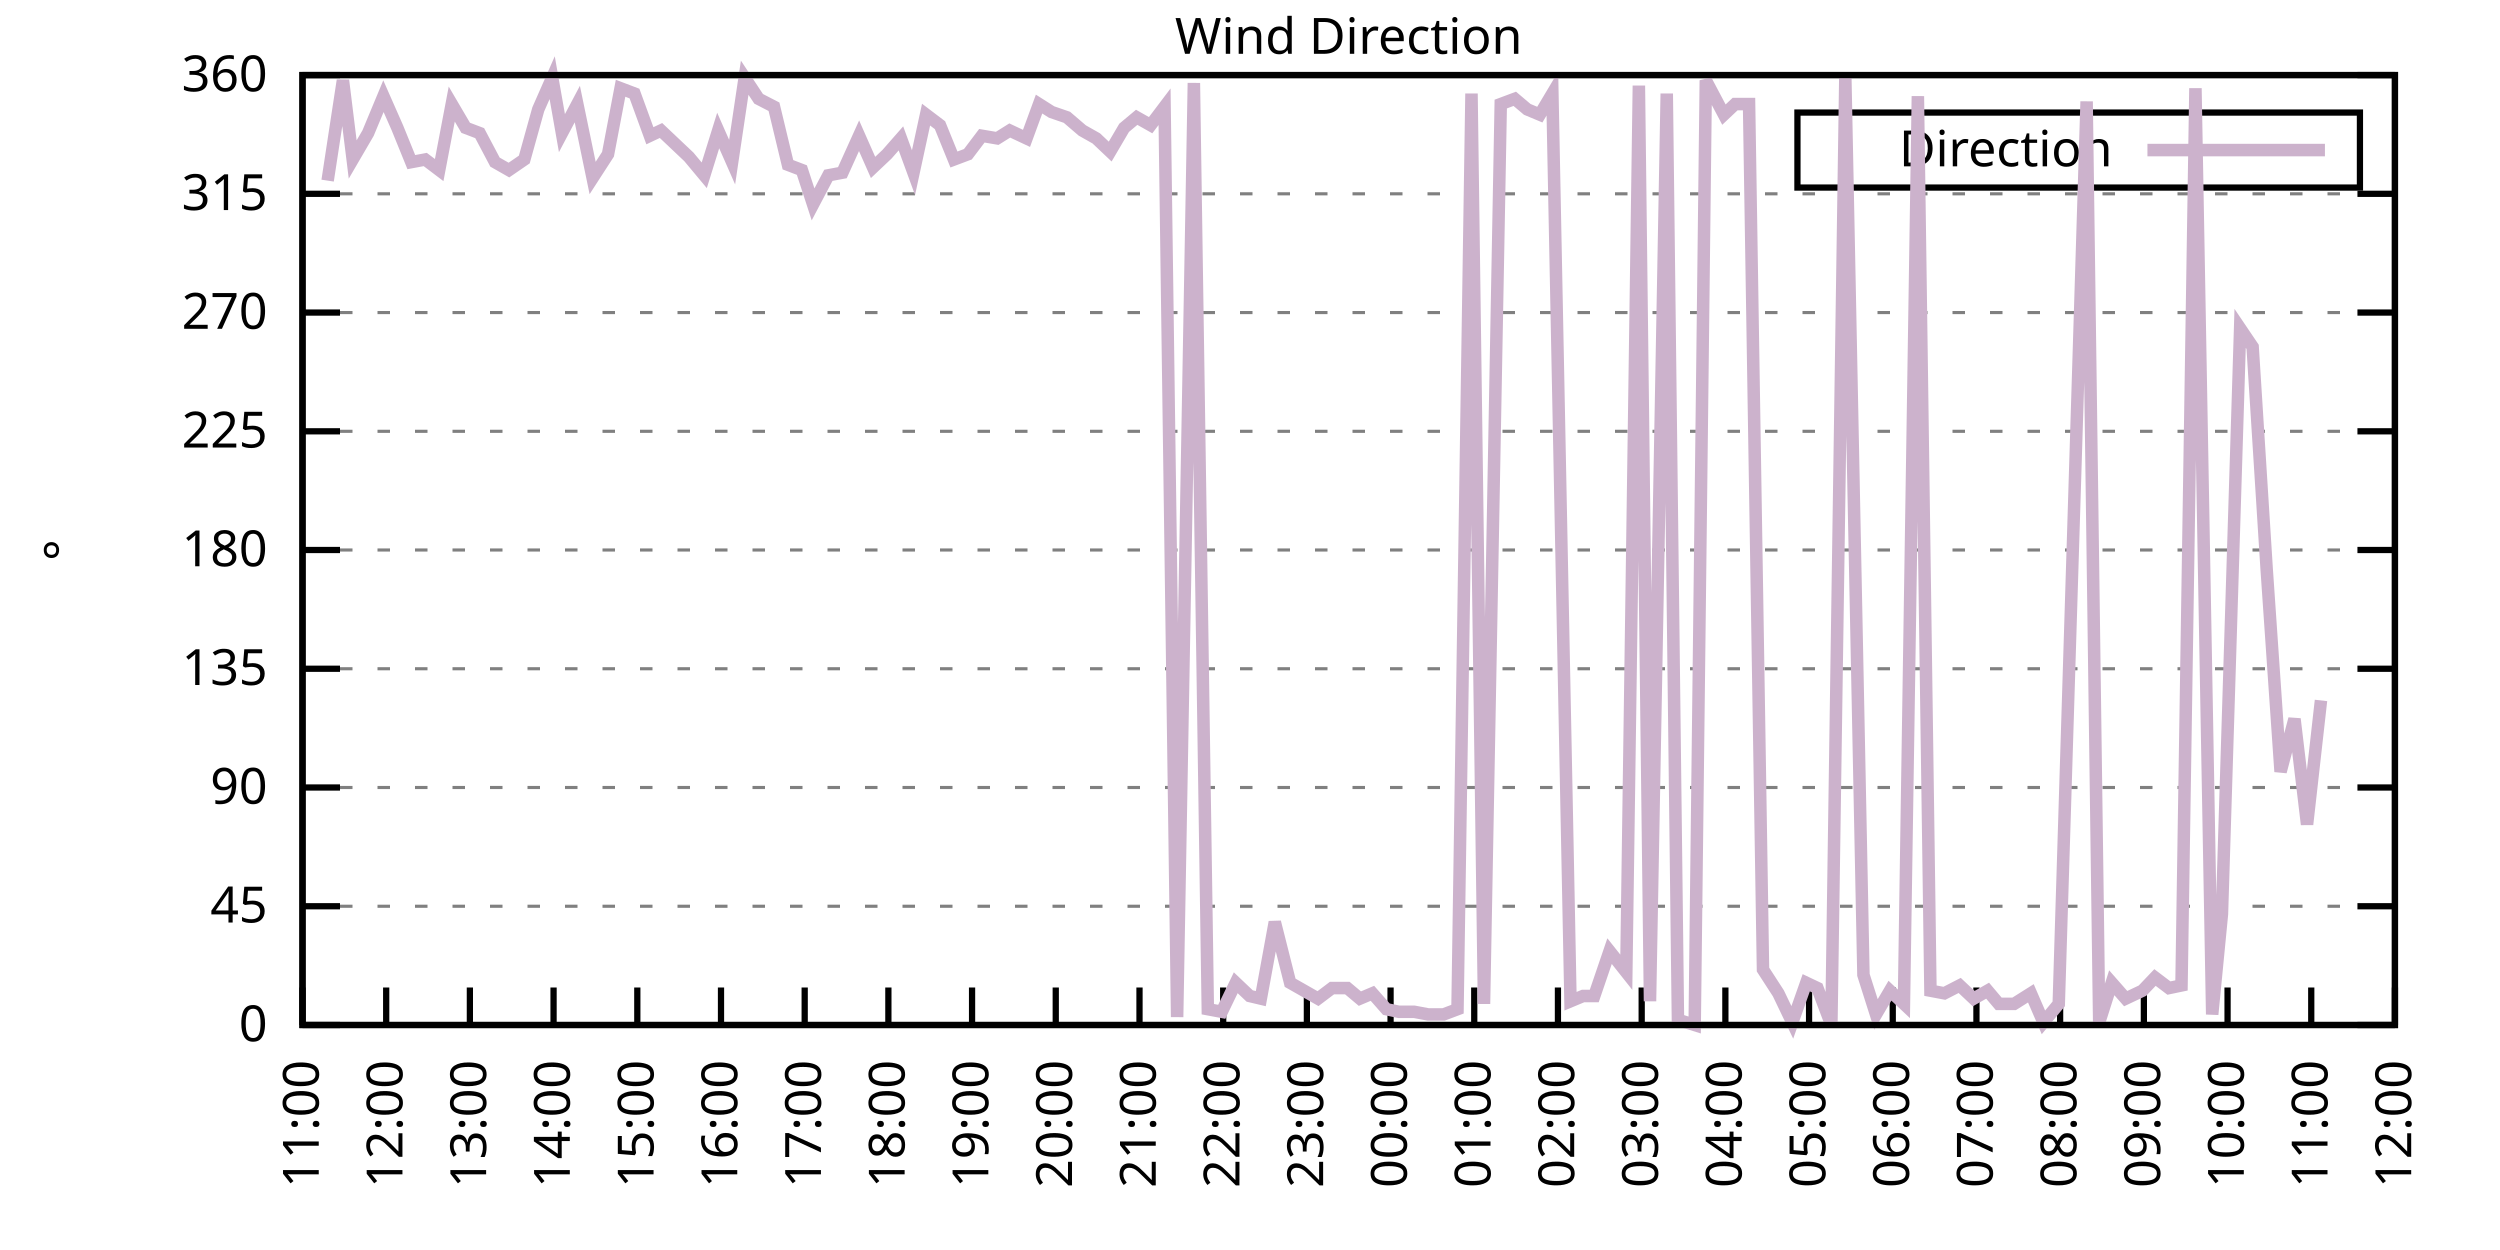
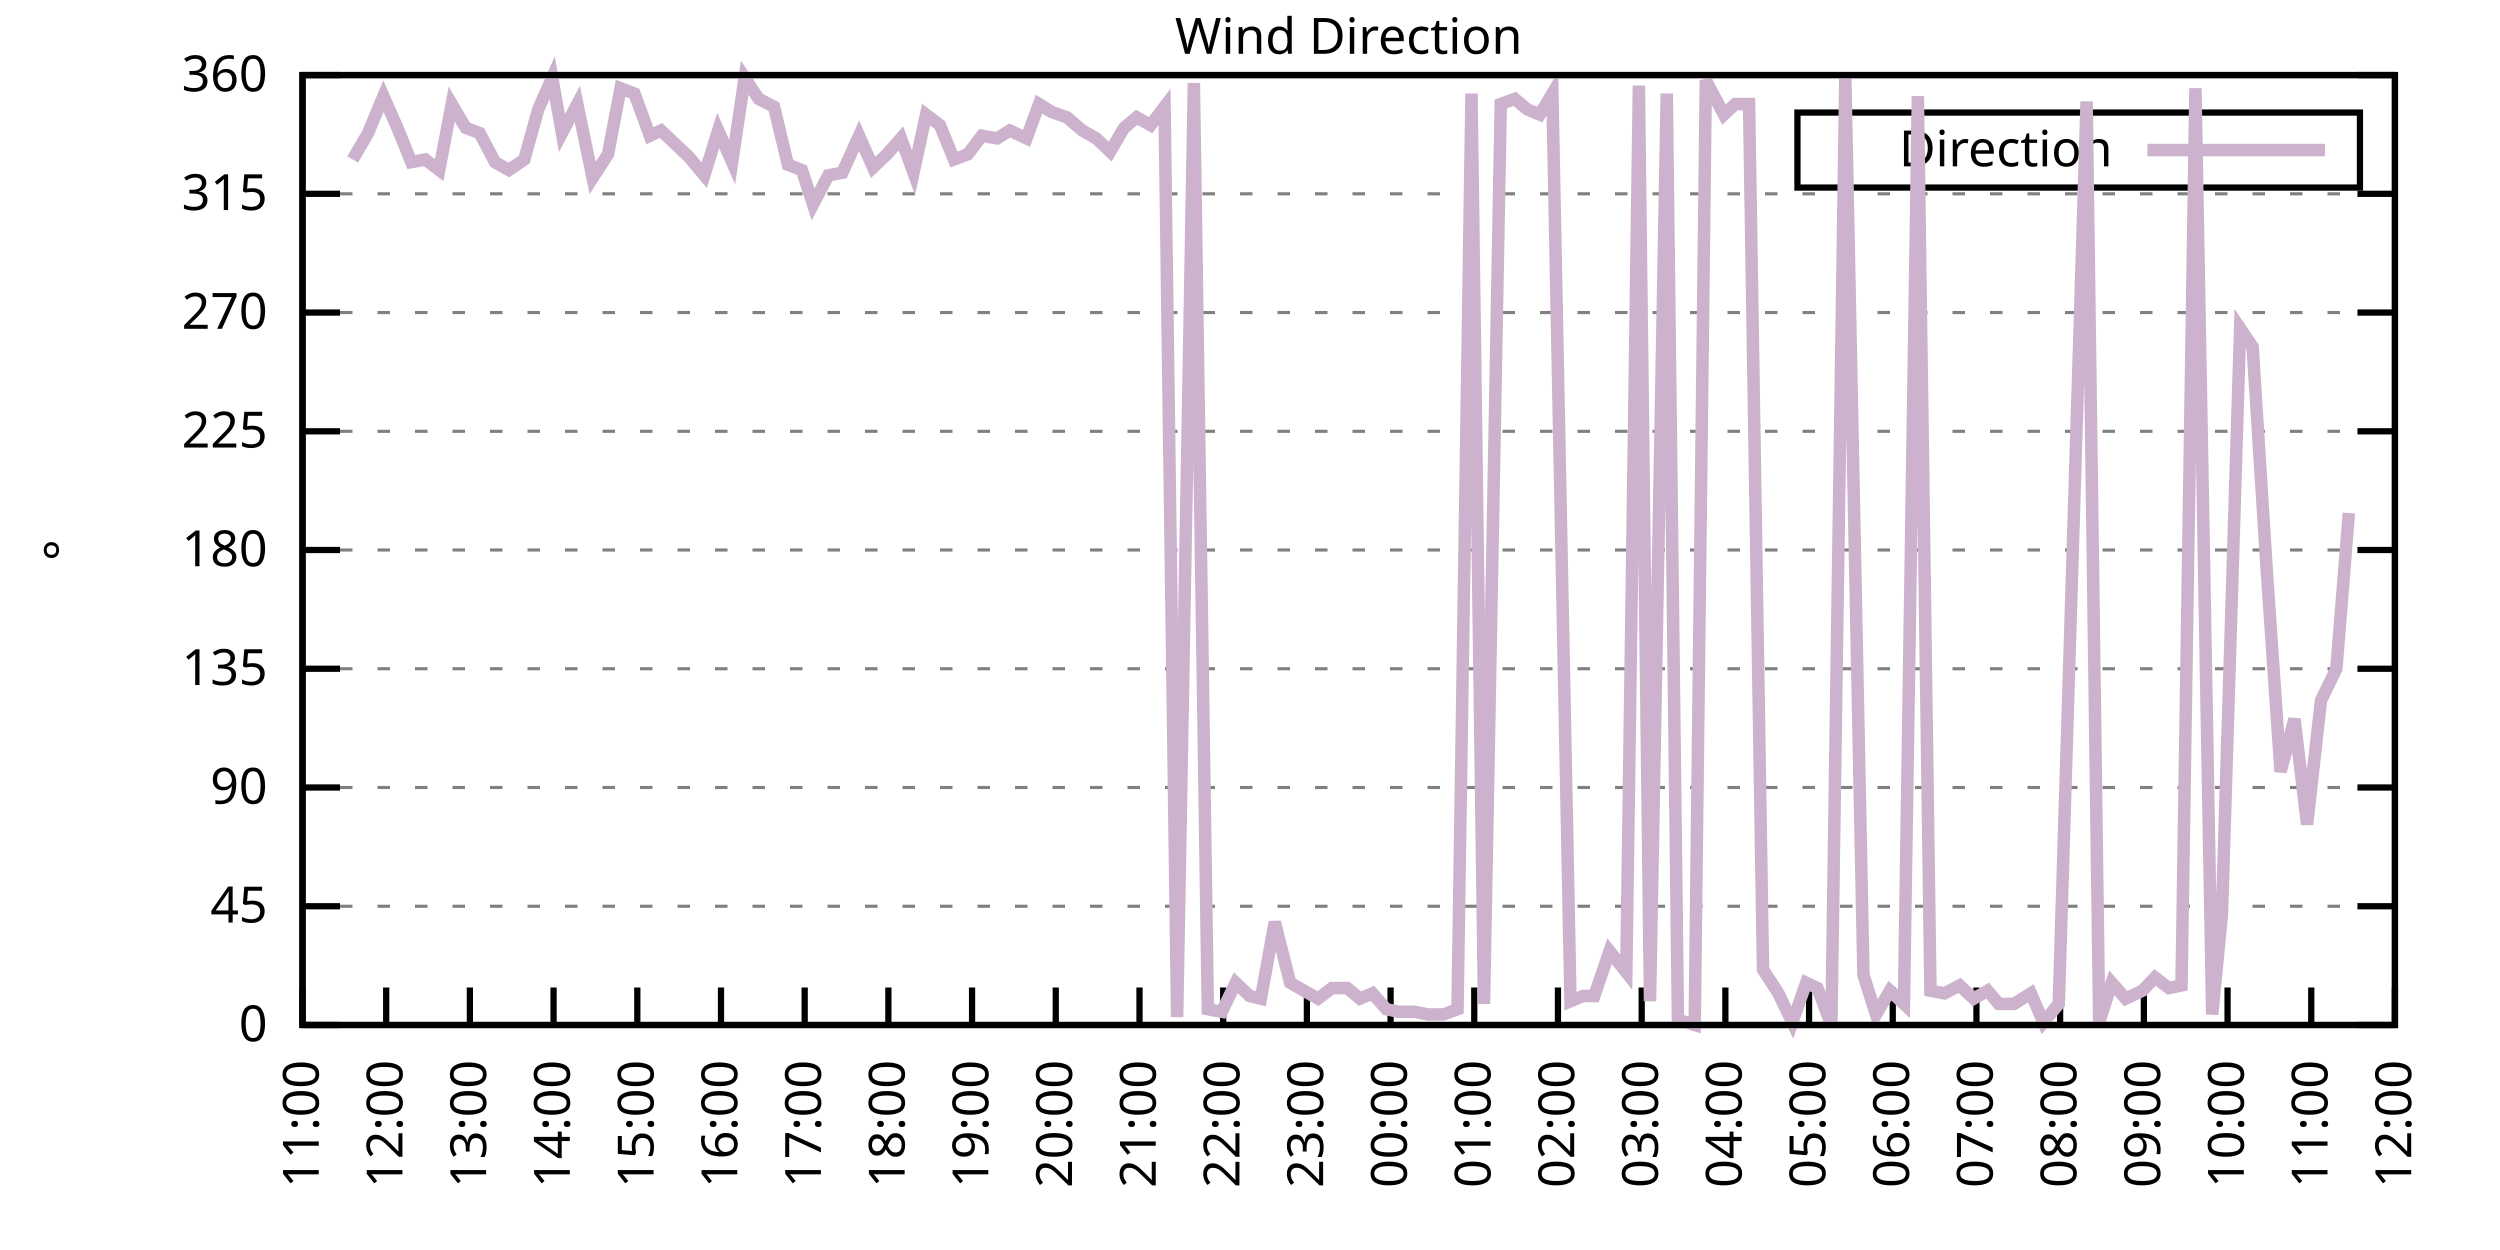
<svg xmlns="http://www.w3.org/2000/svg" xmlns:xlink="http://www.w3.org/1999/xlink" width="400" height="200" viewBox="0 0 400 200">
  <g id="gnuplot_canvas">
    <rect x="0" y="0" width="400" height="200" fill="none" />
    <defs>
      <circle id="gpDot" r="0.5" stroke-width="0.5" stroke="currentColor" />
      <path id="gpPt0" stroke-width="0.333" stroke="currentColor" d="M-1,0 h2 M0,-1 v2" />
      <path id="gpPt1" stroke-width="0.333" stroke="currentColor" d="M-1,-1 L1,1 M1,-1 L-1,1" />
      <path id="gpPt2" stroke-width="0.333" stroke="currentColor" d="M-1,0 L1,0 M0,-1 L0,1 M-1,-1 L1,1 M-1,1 L1,-1" />
      <rect id="gpPt3" stroke-width="0.333" stroke="currentColor" x="-1" y="-1" width="2" height="2" />
      <rect id="gpPt4" stroke-width="0.333" stroke="currentColor" fill="currentColor" x="-1" y="-1" width="2" height="2" />
      <circle id="gpPt5" stroke-width="0.333" stroke="currentColor" cx="0" cy="0" r="1" />
      <use xlink:href="#gpPt5" id="gpPt6" fill="currentColor" stroke="none" />
      <path id="gpPt7" stroke-width="0.333" stroke="currentColor" d="M0,-1.33 L-1.33,0.67 L1.33,0.67 z" />
      <use xlink:href="#gpPt7" id="gpPt8" fill="currentColor" stroke="none" />
      <use xlink:href="#gpPt7" id="gpPt9" stroke="currentColor" transform="rotate(180)" />
      <use xlink:href="#gpPt9" id="gpPt10" fill="currentColor" stroke="none" />
      <use xlink:href="#gpPt3" id="gpPt11" stroke="currentColor" transform="rotate(45)" />
      <use xlink:href="#gpPt11" id="gpPt12" fill="currentColor" stroke="none" />
      <path id="gpPt13" stroke-width="0.333" stroke="currentColor" d="M0,1.330 L1.265,0.411 L0.782,-1.067 L-0.782,-1.076 L-1.265,0.411 z" />
      <use xlink:href="#gpPt13" id="gpPt14" fill="currentColor" stroke="none" />
      <filter id="textbox" filterUnits="objectBoundingBox" x="0" y="0" height="1" width="1">
        <feFlood flood-color="white" flood-opacity="1" result="bgnd" />
        <feComposite in="SourceGraphic" in2="bgnd" operator="atop" />
      </filter>
      <filter id="greybox" filterUnits="objectBoundingBox" x="0" y="0" height="1" width="1">
        <feFlood flood-color="lightgrey" flood-opacity="1" result="grey" />
        <feComposite in="SourceGraphic" in2="grey" operator="atop" />
      </filter>
    </defs>
    <g fill="none" color="white" stroke="currentColor" stroke-width="1.00" stroke-linecap="butt" stroke-linejoin="miter">
</g>
    <g fill="none" color="black" stroke="currentColor" stroke-width="1.00" stroke-linecap="butt" stroke-linejoin="miter">
      <g stroke="none" shape-rendering="crispEdges">
        <polygon fill="rgb(255, 255, 255)" points="48.40,164.00 383.18,164.00 383.18,12.02 48.40,12.02 " />
      </g>
    </g>
    <g fill="none" color="black" stroke="currentColor" stroke-width="1.00" stroke-linecap="butt" stroke-linejoin="miter">
</g>
    <g fill="none" color="black" stroke="black" stroke-width="0.50" stroke-linecap="butt" stroke-linejoin="miter">
</g>
    <g fill="none" color="gray" stroke="currentColor" stroke-width="0.50" stroke-linecap="butt" stroke-linejoin="miter">
      <path stroke="gray" stroke-dasharray="2,4" class="gridline" d="M48.40,164.00 L383.19,164.00  " />
    </g>
    <g fill="none" color="gray" stroke="gray" stroke-width="1.00" stroke-linecap="butt" stroke-linejoin="miter">
</g>
    <g fill="none" color="black" stroke="currentColor" stroke-width="1.00" stroke-linecap="butt" stroke-linejoin="miter">
      <path stroke="black" d="M48.40,164.00 L54.40,164.00 M383.19,164.00 L377.19,164.00  " />
      <g transform="translate(42.80,166.60)" stroke="none" fill="black" font-family="Sans" font-size="8.00" text-anchor="end">
        <text>
          <tspan font-family="Sans"> 0</tspan>
        </text>
      </g>
    </g>
    <g fill="none" color="black" stroke="currentColor" stroke-width="1.00" stroke-linecap="butt" stroke-linejoin="miter">
</g>
    <g fill="none" color="black" stroke="black" stroke-width="0.50" stroke-linecap="butt" stroke-linejoin="miter">
</g>
    <g fill="none" color="gray" stroke="currentColor" stroke-width="0.50" stroke-linecap="butt" stroke-linejoin="miter">
      <path stroke="gray" stroke-dasharray="2,4" class="gridline" d="M48.40,145.00 L383.19,145.00  " />
    </g>
    <g fill="none" color="gray" stroke="gray" stroke-width="1.00" stroke-linecap="butt" stroke-linejoin="miter">
</g>
    <g fill="none" color="black" stroke="currentColor" stroke-width="1.00" stroke-linecap="butt" stroke-linejoin="miter">
      <path stroke="black" d="M48.40,145.00 L54.40,145.00 M383.19,145.00 L377.19,145.00  " />
      <g transform="translate(42.80,147.60)" stroke="none" fill="black" font-family="Sans" font-size="8.00" text-anchor="end">
        <text>
          <tspan font-family="Sans"> 45</tspan>
        </text>
      </g>
    </g>
    <g fill="none" color="black" stroke="currentColor" stroke-width="1.00" stroke-linecap="butt" stroke-linejoin="miter">
</g>
    <g fill="none" color="black" stroke="black" stroke-width="0.50" stroke-linecap="butt" stroke-linejoin="miter">
</g>
    <g fill="none" color="gray" stroke="currentColor" stroke-width="0.50" stroke-linecap="butt" stroke-linejoin="miter">
      <path stroke="gray" stroke-dasharray="2,4" class="gridline" d="M48.40,126.00 L383.19,126.00  " />
    </g>
    <g fill="none" color="gray" stroke="gray" stroke-width="1.00" stroke-linecap="butt" stroke-linejoin="miter">
</g>
    <g fill="none" color="black" stroke="currentColor" stroke-width="1.00" stroke-linecap="butt" stroke-linejoin="miter">
      <path stroke="black" d="M48.40,126.00 L54.40,126.00 M383.19,126.00 L377.19,126.00  " />
      <g transform="translate(42.80,128.60)" stroke="none" fill="black" font-family="Sans" font-size="8.00" text-anchor="end">
        <text>
          <tspan font-family="Sans"> 90</tspan>
        </text>
      </g>
    </g>
    <g fill="none" color="black" stroke="currentColor" stroke-width="1.00" stroke-linecap="butt" stroke-linejoin="miter">
</g>
    <g fill="none" color="black" stroke="black" stroke-width="0.50" stroke-linecap="butt" stroke-linejoin="miter">
</g>
    <g fill="none" color="gray" stroke="currentColor" stroke-width="0.50" stroke-linecap="butt" stroke-linejoin="miter">
      <path stroke="gray" stroke-dasharray="2,4" class="gridline" d="M48.40,107.00 L383.19,107.00  " />
    </g>
    <g fill="none" color="gray" stroke="gray" stroke-width="1.00" stroke-linecap="butt" stroke-linejoin="miter">
</g>
    <g fill="none" color="black" stroke="currentColor" stroke-width="1.00" stroke-linecap="butt" stroke-linejoin="miter">
      <path stroke="black" d="M48.40,107.00 L54.40,107.00 M383.19,107.00 L377.19,107.00  " />
      <g transform="translate(42.80,109.60)" stroke="none" fill="black" font-family="Sans" font-size="8.00" text-anchor="end">
        <text>
          <tspan font-family="Sans"> 135</tspan>
        </text>
      </g>
    </g>
    <g fill="none" color="black" stroke="currentColor" stroke-width="1.00" stroke-linecap="butt" stroke-linejoin="miter">
</g>
    <g fill="none" color="black" stroke="black" stroke-width="0.50" stroke-linecap="butt" stroke-linejoin="miter">
</g>
    <g fill="none" color="gray" stroke="currentColor" stroke-width="0.50" stroke-linecap="butt" stroke-linejoin="miter">
      <path stroke="gray" stroke-dasharray="2,4" class="gridline" d="M48.40,88.00 L383.19,88.00  " />
    </g>
    <g fill="none" color="gray" stroke="gray" stroke-width="1.00" stroke-linecap="butt" stroke-linejoin="miter">
</g>
    <g fill="none" color="black" stroke="currentColor" stroke-width="1.00" stroke-linecap="butt" stroke-linejoin="miter">
      <path stroke="black" d="M48.40,88.00 L54.40,88.00 M383.19,88.00 L377.19,88.00  " />
      <g transform="translate(42.80,90.60)" stroke="none" fill="black" font-family="Sans" font-size="8.00" text-anchor="end">
        <text>
          <tspan font-family="Sans"> 180</tspan>
        </text>
      </g>
    </g>
    <g fill="none" color="black" stroke="currentColor" stroke-width="1.00" stroke-linecap="butt" stroke-linejoin="miter">
</g>
    <g fill="none" color="black" stroke="black" stroke-width="0.50" stroke-linecap="butt" stroke-linejoin="miter">
</g>
    <g fill="none" color="gray" stroke="currentColor" stroke-width="0.50" stroke-linecap="butt" stroke-linejoin="miter">
      <path stroke="gray" stroke-dasharray="2,4" class="gridline" d="M48.40,69.01 L383.19,69.01  " />
    </g>
    <g fill="none" color="gray" stroke="gray" stroke-width="1.00" stroke-linecap="butt" stroke-linejoin="miter">
</g>
    <g fill="none" color="black" stroke="currentColor" stroke-width="1.00" stroke-linecap="butt" stroke-linejoin="miter">
      <path stroke="black" d="M48.40,69.01 L54.40,69.01 M383.19,69.01 L377.19,69.01  " />
      <g transform="translate(42.80,71.61)" stroke="none" fill="black" font-family="Sans" font-size="8.00" text-anchor="end">
        <text>
          <tspan font-family="Sans"> 225</tspan>
        </text>
      </g>
    </g>
    <g fill="none" color="black" stroke="currentColor" stroke-width="1.00" stroke-linecap="butt" stroke-linejoin="miter">
</g>
    <g fill="none" color="black" stroke="black" stroke-width="0.50" stroke-linecap="butt" stroke-linejoin="miter">
</g>
    <g fill="none" color="gray" stroke="currentColor" stroke-width="0.50" stroke-linecap="butt" stroke-linejoin="miter">
      <path stroke="gray" stroke-dasharray="2,4" class="gridline" d="M48.40,50.01 L383.19,50.01  " />
    </g>
    <g fill="none" color="gray" stroke="gray" stroke-width="1.00" stroke-linecap="butt" stroke-linejoin="miter">
</g>
    <g fill="none" color="black" stroke="currentColor" stroke-width="1.00" stroke-linecap="butt" stroke-linejoin="miter">
      <path stroke="black" d="M48.40,50.01 L54.40,50.01 M383.19,50.01 L377.19,50.01  " />
      <g transform="translate(42.80,52.61)" stroke="none" fill="black" font-family="Sans" font-size="8.00" text-anchor="end">
        <text>
          <tspan font-family="Sans"> 270</tspan>
        </text>
      </g>
    </g>
    <g fill="none" color="black" stroke="currentColor" stroke-width="1.00" stroke-linecap="butt" stroke-linejoin="miter">
</g>
    <g fill="none" color="black" stroke="black" stroke-width="0.50" stroke-linecap="butt" stroke-linejoin="miter">
</g>
    <g fill="none" color="gray" stroke="currentColor" stroke-width="0.50" stroke-linecap="butt" stroke-linejoin="miter">
      <path stroke="gray" stroke-dasharray="2,4" class="gridline" d="M48.40,31.01 L383.19,31.01  " />
    </g>
    <g fill="none" color="gray" stroke="gray" stroke-width="1.00" stroke-linecap="butt" stroke-linejoin="miter">
</g>
    <g fill="none" color="black" stroke="currentColor" stroke-width="1.00" stroke-linecap="butt" stroke-linejoin="miter">
      <path stroke="black" d="M48.40,31.01 L54.40,31.01 M383.19,31.01 L377.19,31.01  " />
      <g transform="translate(42.80,33.61)" stroke="none" fill="black" font-family="Sans" font-size="8.00" text-anchor="end">
        <text>
          <tspan font-family="Sans"> 315</tspan>
        </text>
      </g>
    </g>
    <g fill="none" color="black" stroke="currentColor" stroke-width="1.00" stroke-linecap="butt" stroke-linejoin="miter">
</g>
    <g fill="none" color="black" stroke="black" stroke-width="0.50" stroke-linecap="butt" stroke-linejoin="miter">
</g>
    <g fill="none" color="gray" stroke="currentColor" stroke-width="0.50" stroke-linecap="butt" stroke-linejoin="miter">
      <path stroke="gray" stroke-dasharray="2,4" class="gridline" d="M48.40,12.01 L383.19,12.01  " />
    </g>
    <g fill="none" color="gray" stroke="gray" stroke-width="1.00" stroke-linecap="butt" stroke-linejoin="miter">
</g>
    <g fill="none" color="black" stroke="currentColor" stroke-width="1.00" stroke-linecap="butt" stroke-linejoin="miter">
      <path stroke="black" d="M48.40,12.01 L54.40,12.01 M383.19,12.01 L377.19,12.01  " />
      <g transform="translate(42.80,14.61)" stroke="none" fill="black" font-family="Sans" font-size="8.00" text-anchor="end">
        <text>
          <tspan font-family="Sans"> 360</tspan>
        </text>
      </g>
    </g>
    <g fill="none" color="black" stroke="currentColor" stroke-width="1.00" stroke-linecap="butt" stroke-linejoin="miter">
      <path stroke="black" d="M48.40,164.00 L48.40,158.00  " />
      <g transform="translate(51.00,169.60) rotate(270.00)" stroke="none" fill="black" font-family="Sans" font-size="8.00" text-anchor="end">
        <text>
          <tspan font-family="Sans">11:00</tspan>
        </text>
      </g>
    </g>
    <g fill="none" color="black" stroke="currentColor" stroke-width="1.00" stroke-linecap="butt" stroke-linejoin="miter">
      <path stroke="black" d="M61.79,164.00 L61.79,158.00  " />
      <g transform="translate(64.39,169.60) rotate(270.00)" stroke="none" fill="black" font-family="Sans" font-size="8.00" text-anchor="end">
        <text>
          <tspan font-family="Sans">12:00</tspan>
        </text>
      </g>
    </g>
    <g fill="none" color="black" stroke="currentColor" stroke-width="1.00" stroke-linecap="butt" stroke-linejoin="miter">
      <path stroke="black" d="M75.18,164.00 L75.18,158.00  " />
      <g transform="translate(77.78,169.60) rotate(270.00)" stroke="none" fill="black" font-family="Sans" font-size="8.00" text-anchor="end">
        <text>
          <tspan font-family="Sans">13:00</tspan>
        </text>
      </g>
    </g>
    <g fill="none" color="black" stroke="currentColor" stroke-width="1.00" stroke-linecap="butt" stroke-linejoin="miter">
      <path stroke="black" d="M88.57,164.00 L88.57,158.00  " />
      <g transform="translate(91.17,169.60) rotate(270.00)" stroke="none" fill="black" font-family="Sans" font-size="8.00" text-anchor="end">
        <text>
          <tspan font-family="Sans">14:00</tspan>
        </text>
      </g>
    </g>
    <g fill="none" color="black" stroke="currentColor" stroke-width="1.00" stroke-linecap="butt" stroke-linejoin="miter">
      <path stroke="black" d="M101.97,164.00 L101.97,158.00  " />
      <g transform="translate(104.57,169.60) rotate(270.00)" stroke="none" fill="black" font-family="Sans" font-size="8.00" text-anchor="end">
        <text>
          <tspan font-family="Sans">15:00</tspan>
        </text>
      </g>
    </g>
    <g fill="none" color="black" stroke="currentColor" stroke-width="1.00" stroke-linecap="butt" stroke-linejoin="miter">
      <path stroke="black" d="M115.36,164.00 L115.36,158.00  " />
      <g transform="translate(117.96,169.60) rotate(270.00)" stroke="none" fill="black" font-family="Sans" font-size="8.00" text-anchor="end">
        <text>
          <tspan font-family="Sans">16:00</tspan>
        </text>
      </g>
    </g>
    <g fill="none" color="black" stroke="currentColor" stroke-width="1.00" stroke-linecap="butt" stroke-linejoin="miter">
      <path stroke="black" d="M128.75,164.00 L128.75,158.00  " />
      <g transform="translate(131.35,169.60) rotate(270.00)" stroke="none" fill="black" font-family="Sans" font-size="8.00" text-anchor="end">
        <text>
          <tspan font-family="Sans">17:00</tspan>
        </text>
      </g>
    </g>
    <g fill="none" color="black" stroke="currentColor" stroke-width="1.00" stroke-linecap="butt" stroke-linejoin="miter">
      <path stroke="black" d="M142.14,164.00 L142.14,158.00  " />
      <g transform="translate(144.74,169.60) rotate(270.00)" stroke="none" fill="black" font-family="Sans" font-size="8.00" text-anchor="end">
        <text>
          <tspan font-family="Sans">18:00</tspan>
        </text>
      </g>
    </g>
    <g fill="none" color="black" stroke="currentColor" stroke-width="1.00" stroke-linecap="butt" stroke-linejoin="miter">
      <path stroke="black" d="M155.53,164.00 L155.53,158.00  " />
      <g transform="translate(158.13,169.60) rotate(270.00)" stroke="none" fill="black" font-family="Sans" font-size="8.00" text-anchor="end">
        <text>
          <tspan font-family="Sans">19:00</tspan>
        </text>
      </g>
    </g>
    <g fill="none" color="black" stroke="currentColor" stroke-width="1.00" stroke-linecap="butt" stroke-linejoin="miter">
      <path stroke="black" d="M168.92,164.00 L168.92,158.00  " />
      <g transform="translate(171.52,169.60) rotate(270.00)" stroke="none" fill="black" font-family="Sans" font-size="8.00" text-anchor="end">
        <text>
          <tspan font-family="Sans">20:00</tspan>
        </text>
      </g>
    </g>
    <g fill="none" color="black" stroke="currentColor" stroke-width="1.00" stroke-linecap="butt" stroke-linejoin="miter">
      <path stroke="black" d="M182.32,164.00 L182.32,158.00  " />
      <g transform="translate(184.92,169.60) rotate(270.00)" stroke="none" fill="black" font-family="Sans" font-size="8.00" text-anchor="end">
        <text>
          <tspan font-family="Sans">21:00</tspan>
        </text>
      </g>
    </g>
    <g fill="none" color="black" stroke="currentColor" stroke-width="1.00" stroke-linecap="butt" stroke-linejoin="miter">
      <path stroke="black" d="M195.71,164.00 L195.71,158.00  " />
      <g transform="translate(198.31,169.60) rotate(270.00)" stroke="none" fill="black" font-family="Sans" font-size="8.00" text-anchor="end">
        <text>
          <tspan font-family="Sans">22:00</tspan>
        </text>
      </g>
    </g>
    <g fill="none" color="black" stroke="currentColor" stroke-width="1.00" stroke-linecap="butt" stroke-linejoin="miter">
      <path stroke="black" d="M209.10,164.00 L209.10,158.00  " />
      <g transform="translate(211.70,169.60) rotate(270.00)" stroke="none" fill="black" font-family="Sans" font-size="8.00" text-anchor="end">
        <text>
          <tspan font-family="Sans">23:00</tspan>
        </text>
      </g>
    </g>
    <g fill="none" color="black" stroke="currentColor" stroke-width="1.00" stroke-linecap="butt" stroke-linejoin="miter">
      <path stroke="black" d="M222.49,164.00 L222.49,158.00  " />
      <g transform="translate(225.09,169.60) rotate(270.00)" stroke="none" fill="black" font-family="Sans" font-size="8.00" text-anchor="end">
        <text>
          <tspan font-family="Sans">00:00</tspan>
        </text>
      </g>
    </g>
    <g fill="none" color="black" stroke="currentColor" stroke-width="1.00" stroke-linecap="butt" stroke-linejoin="miter">
      <path stroke="black" d="M235.88,164.00 L235.88,158.00  " />
      <g transform="translate(238.48,169.60) rotate(270.00)" stroke="none" fill="black" font-family="Sans" font-size="8.00" text-anchor="end">
        <text>
          <tspan font-family="Sans">01:00</tspan>
        </text>
      </g>
    </g>
    <g fill="none" color="black" stroke="currentColor" stroke-width="1.00" stroke-linecap="butt" stroke-linejoin="miter">
      <path stroke="black" d="M249.27,164.00 L249.27,158.00  " />
      <g transform="translate(251.87,169.60) rotate(270.00)" stroke="none" fill="black" font-family="Sans" font-size="8.00" text-anchor="end">
        <text>
          <tspan font-family="Sans">02:00</tspan>
        </text>
      </g>
    </g>
    <g fill="none" color="black" stroke="currentColor" stroke-width="1.00" stroke-linecap="butt" stroke-linejoin="miter">
      <path stroke="black" d="M262.67,164.00 L262.67,158.00  " />
      <g transform="translate(265.27,169.60) rotate(270.00)" stroke="none" fill="black" font-family="Sans" font-size="8.00" text-anchor="end">
        <text>
          <tspan font-family="Sans">03:00</tspan>
        </text>
      </g>
    </g>
    <g fill="none" color="black" stroke="currentColor" stroke-width="1.00" stroke-linecap="butt" stroke-linejoin="miter">
      <path stroke="black" d="M276.06,164.00 L276.06,158.00  " />
      <g transform="translate(278.66,169.60) rotate(270.00)" stroke="none" fill="black" font-family="Sans" font-size="8.00" text-anchor="end">
        <text>
          <tspan font-family="Sans">04:00</tspan>
        </text>
      </g>
    </g>
    <g fill="none" color="black" stroke="currentColor" stroke-width="1.00" stroke-linecap="butt" stroke-linejoin="miter">
      <path stroke="black" d="M289.45,164.00 L289.45,158.00  " />
      <g transform="translate(292.05,169.60) rotate(270.00)" stroke="none" fill="black" font-family="Sans" font-size="8.00" text-anchor="end">
        <text>
          <tspan font-family="Sans">05:00</tspan>
        </text>
      </g>
    </g>
    <g fill="none" color="black" stroke="currentColor" stroke-width="1.00" stroke-linecap="butt" stroke-linejoin="miter">
      <path stroke="black" d="M302.84,164.00 L302.84,158.00  " />
      <g transform="translate(305.44,169.60) rotate(270.00)" stroke="none" fill="black" font-family="Sans" font-size="8.00" text-anchor="end">
        <text>
          <tspan font-family="Sans">06:00</tspan>
        </text>
      </g>
    </g>
    <g fill="none" color="black" stroke="currentColor" stroke-width="1.00" stroke-linecap="butt" stroke-linejoin="miter">
      <path stroke="black" d="M316.23,164.00 L316.23,158.00  " />
      <g transform="translate(318.83,169.60) rotate(270.00)" stroke="none" fill="black" font-family="Sans" font-size="8.00" text-anchor="end">
        <text>
          <tspan font-family="Sans">07:00</tspan>
        </text>
      </g>
    </g>
    <g fill="none" color="black" stroke="currentColor" stroke-width="1.00" stroke-linecap="butt" stroke-linejoin="miter">
      <path stroke="black" d="M329.62,164.00 L329.62,158.00  " />
      <g transform="translate(332.22,169.60) rotate(270.00)" stroke="none" fill="black" font-family="Sans" font-size="8.00" text-anchor="end">
        <text>
          <tspan font-family="Sans">08:00</tspan>
        </text>
      </g>
    </g>
    <g fill="none" color="black" stroke="currentColor" stroke-width="1.00" stroke-linecap="butt" stroke-linejoin="miter">
      <path stroke="black" d="M343.02,164.00 L343.02,158.00  " />
      <g transform="translate(345.62,169.60) rotate(270.00)" stroke="none" fill="black" font-family="Sans" font-size="8.00" text-anchor="end">
        <text>
          <tspan font-family="Sans">09:00</tspan>
        </text>
      </g>
    </g>
    <g fill="none" color="black" stroke="currentColor" stroke-width="1.00" stroke-linecap="butt" stroke-linejoin="miter">
      <path stroke="black" d="M356.41,164.00 L356.41,158.00  " />
      <g transform="translate(359.01,169.60) rotate(270.00)" stroke="none" fill="black" font-family="Sans" font-size="8.00" text-anchor="end">
        <text>
          <tspan font-family="Sans">10:00</tspan>
        </text>
      </g>
    </g>
    <g fill="none" color="black" stroke="currentColor" stroke-width="1.00" stroke-linecap="butt" stroke-linejoin="miter">
      <path stroke="black" d="M369.80,164.00 L369.80,158.00  " />
      <g transform="translate(372.40,169.60) rotate(270.00)" stroke="none" fill="black" font-family="Sans" font-size="8.00" text-anchor="end">
        <text>
          <tspan font-family="Sans">11:00</tspan>
        </text>
      </g>
    </g>
    <g fill="none" color="black" stroke="currentColor" stroke-width="1.00" stroke-linecap="butt" stroke-linejoin="miter">
      <path stroke="black" d="M383.19,164.00 L383.19,158.00  " />
      <g transform="translate(385.79,169.60) rotate(270.00)" stroke="none" fill="black" font-family="Sans" font-size="8.00" text-anchor="end">
        <text>
          <tspan font-family="Sans">12:00</tspan>
        </text>
      </g>
    </g>
    <g fill="none" color="black" stroke="currentColor" stroke-width="1.00" stroke-linecap="butt" stroke-linejoin="miter">
</g>
    <g fill="none" color="black" stroke="currentColor" stroke-width="1.00" stroke-linecap="butt" stroke-linejoin="miter">
      <path stroke="black" d="M48.40,12.01 L48.40,164.00 L383.19,164.00 L383.19,12.01 L48.40,12.01 Z  " />
    </g>
    <g fill="none" color="black" stroke="currentColor" stroke-width="1.00" stroke-linecap="butt" stroke-linejoin="miter">
</g>
    <g fill="none" color="black" stroke="currentColor" stroke-width="1.00" stroke-linecap="butt" stroke-linejoin="miter">
      <path stroke="black" d="M287.59,30.01 L287.59,18.01 L377.59,18.01 L377.59,30.01 L287.59,30.01 Z  " />
    </g>
    <g id="Wind_direction_plot_1">
      <g fill="none" color="white" stroke="black" stroke-width="2.00" stroke-linecap="butt" stroke-linejoin="miter">
</g>
      <g fill="none" color="black" stroke="currentColor" stroke-width="2.00" stroke-linecap="butt" stroke-linejoin="miter">
        <g transform="translate(337.99,26.61)" stroke="none" fill="black" font-family="Sans" font-size="8.00" text-anchor="end">
          <text>
            <tspan font-family="Sans">Direction</tspan>
          </text>
        </g>
      </g>
      <g fill="none" color="black" stroke="currentColor" stroke-width="2.00" stroke-linecap="butt" stroke-linejoin="miter">
-         <path stroke="rgb(204, 178, 204)" d="M343.59,24.01 L371.99,24.01 M52.42,28.90 L54.87,12.85 L56.43,25.52 L58.89,21.30 L61.35,15.39 L63.58,20.45   L65.81,25.94 L68.04,25.52 L70.27,27.21 L72.28,16.65 L74.51,20.45 L76.75,21.30 L79.20,25.94 L81.43,27.21   L83.89,25.52 L86.12,17.50 L88.35,12.43 L89.91,21.30 L92.37,16.65 L94.82,28.48 L97.28,24.68 L99.29,14.12   L101.52,14.97 L103.98,21.72 L105.76,20.88 L107.99,22.99 L110.22,25.10 L112.68,28.05 L114.91,20.88 L117.14,25.94   L119.15,12.43 L121.38,15.81 L123.84,17.08 L126.07,26.36 L128.30,27.21 L130.09,32.70 L132.54,28.05 L134.78,27.63   L137.45,21.72 L139.69,26.79 L141.92,24.68 L144.15,22.14 L146.16,27.63 L148.17,18.34 L150.40,20.03 L152.63,25.52   L154.86,24.68 L157.10,21.72 L159.55,22.14 L161.56,20.88 L164.24,22.14 L166.25,16.65 L168.25,17.92 L170.71,18.77   L173.17,20.88 L175.40,22.14 L177.63,24.25 L179.86,20.45 L181.87,18.77 L184.10,20.03 L186.33,17.08 L188.34,162.73   L191.02,13.28 L193.25,161.47 L195.48,161.89 L197.72,157.24 L199.95,159.36 L201.73,159.78 L203.97,147.53 L206.42,157.24   L208.65,158.51 L210.88,159.78 L213.12,158.09 L215.57,158.09 L217.58,159.78 L219.59,158.93 L221.82,161.47 L223.83,161.89   L226.29,161.89 L228.52,162.31 L230.97,162.31 L233.20,161.47 L235.44,14.97 L237.44,160.62 L240.12,16.65 L242.36,15.81   L244.36,17.50 L246.37,18.34 L248.38,14.97 L251.28,160.20 L253.29,159.36 L255.08,159.36 L257.53,152.18 L260.21,155.56   L262.22,13.70 L264.00,160.20 L266.68,14.97 L268.47,163.16 L271.15,164.00 L272.93,12.85 L275.83,18.34 L277.62,16.65   L279.85,16.65 L282.08,155.13 L284.54,158.93 L286.77,163.58 L289.00,157.24 L290.79,158.09 L293.02,164.00 L295.25,12.43   L298.15,155.98 L300.16,162.31 L302.39,158.51 L304.63,160.62 L306.86,15.39 L308.87,158.51 L311.10,158.93 L313.55,157.67   L315.79,159.78 L318.02,158.51 L319.80,160.62 L322.26,160.62 L324.94,158.93 L326.95,163.58 L329.40,160.62 L333.86,16.23   L335.87,163.58 L337.88,157.24 L340.11,159.78 L342.79,158.51 L344.80,156.40 L347.03,158.09 L349.04,157.67 L351.27,14.12   L353.95,162.31 L355.51,146.27 L358.42,52.54 L360.42,55.50 L362.66,90.96 L364.89,123.47 L367.12,115.03 L369.13,131.91   L371.36,112.07  " />
+         <path stroke="rgb(204, 178, 204)" d="M343.59,24.01 L371.99,24.01 M56.43,25.52 L58.89,21.30 L61.35,15.39 L63.58,20.45 L65.81,25.94 L68.04,25.52   L70.27,27.21 L72.28,16.65 L74.51,20.45 L76.75,21.30 L79.20,25.94 L81.43,27.21 L83.89,25.52 L86.12,17.50   L88.35,12.43 L89.91,21.30 L92.37,16.65 L94.82,28.48 L97.28,24.68 L99.29,14.12 L101.52,14.97 L103.98,21.72   L105.76,20.88 L107.99,22.99 L110.22,25.10 L112.68,28.05 L114.91,20.88 L117.14,25.94 L119.15,12.43 L121.38,15.81   L123.84,17.08 L126.07,26.36 L128.30,27.21 L130.09,32.70 L132.54,28.05 L134.78,27.63 L137.45,21.72 L139.69,26.79   L141.92,24.68 L144.15,22.14 L146.16,27.63 L148.17,18.34 L150.40,20.03 L152.63,25.52 L154.86,24.68 L157.10,21.72   L159.55,22.14 L161.56,20.88 L164.24,22.14 L166.25,16.65 L168.25,17.92 L170.71,18.77 L173.17,20.88 L175.40,22.14   L177.63,24.25 L179.86,20.45 L181.87,18.77 L184.10,20.03 L186.33,17.08 L188.34,162.73 L191.02,13.28 L193.25,161.47   L195.48,161.89 L197.72,157.24 L199.95,159.36 L201.73,159.78 L203.97,147.53 L206.42,157.24 L208.65,158.51 L210.88,159.78   L213.12,158.09 L215.57,158.09 L217.58,159.78 L219.59,158.93 L221.82,161.47 L223.83,161.89 L226.29,161.89 L228.52,162.31   L230.97,162.31 L233.20,161.47 L235.44,14.97 L237.44,160.62 L240.12,16.65 L242.36,15.81 L244.36,17.50 L246.37,18.34   L248.38,14.97 L251.28,160.20 L253.29,159.36 L255.08,159.36 L257.53,152.18 L260.21,155.56 L262.22,13.70 L264.00,160.20   L266.68,14.97 L268.47,163.16 L271.15,164.00 L272.93,12.85 L275.83,18.34 L277.62,16.65 L279.85,16.65 L282.08,155.13   L284.54,158.93 L286.77,163.58 L289.00,157.24 L290.79,158.09 L293.02,164.00 L295.25,12.43 L298.15,155.98 L300.16,162.31   L302.39,158.51 L304.63,160.62 L306.86,15.39 L308.87,158.51 L311.10,158.93 L313.55,157.67 L315.79,159.78 L318.02,158.51   L319.80,160.62 L322.26,160.62 L324.94,158.93 L326.95,163.58 L329.40,160.62 L333.86,16.23 L335.87,163.58 L337.88,157.24   L340.11,159.78 L342.79,158.51 L344.80,156.40 L347.03,158.09 L349.04,157.67 L351.27,14.12 L353.95,162.31 L355.51,146.27   L358.42,52.54 L360.42,55.50 L362.66,90.96 L364.89,123.47 L367.12,115.03 L369.13,131.91 L371.36,112.07 L373.82,107.00   L375.82,82.09  " />
      </g>
    </g>
    <g fill="none" color="black" stroke="currentColor" stroke-width="2.00" stroke-linecap="butt" stroke-linejoin="miter">
</g>
    <g fill="none" color="black" stroke="black" stroke-width="1.00" stroke-linecap="butt" stroke-linejoin="miter">
</g>
    <g fill="none" color="black" stroke="currentColor" stroke-width="1.00" stroke-linecap="butt" stroke-linejoin="miter">
      <path stroke="black" d="M48.40,12.01 L48.40,164.00 L383.19,164.00 L383.19,12.01 L48.40,12.01 Z  " />
      <g transform="translate(12.80,88.01) rotate(270.00)" stroke="none" fill="black" font-family="Sans" font-size="8.00" text-anchor="middle">
        <text>
          <tspan font-family="Sans">°</tspan>
        </text>
      </g>
    </g>
    <g fill="none" color="black" stroke="currentColor" stroke-width="1.00" stroke-linecap="butt" stroke-linejoin="miter">
</g>
    <g fill="none" color="black" stroke="currentColor" stroke-width="1.00" stroke-linecap="butt" stroke-linejoin="miter">
      <g transform="translate(215.79,8.61)" stroke="none" fill="black" font-family="Sans" font-size="8.00" text-anchor="middle">
        <text>
          <tspan font-family="Sans">Wind Direction</tspan>
        </text>
      </g>
    </g>
    <g fill="none" color="black" stroke="currentColor" stroke-width="1.00" stroke-linecap="butt" stroke-linejoin="miter">
</g>
  </g>
</svg>
